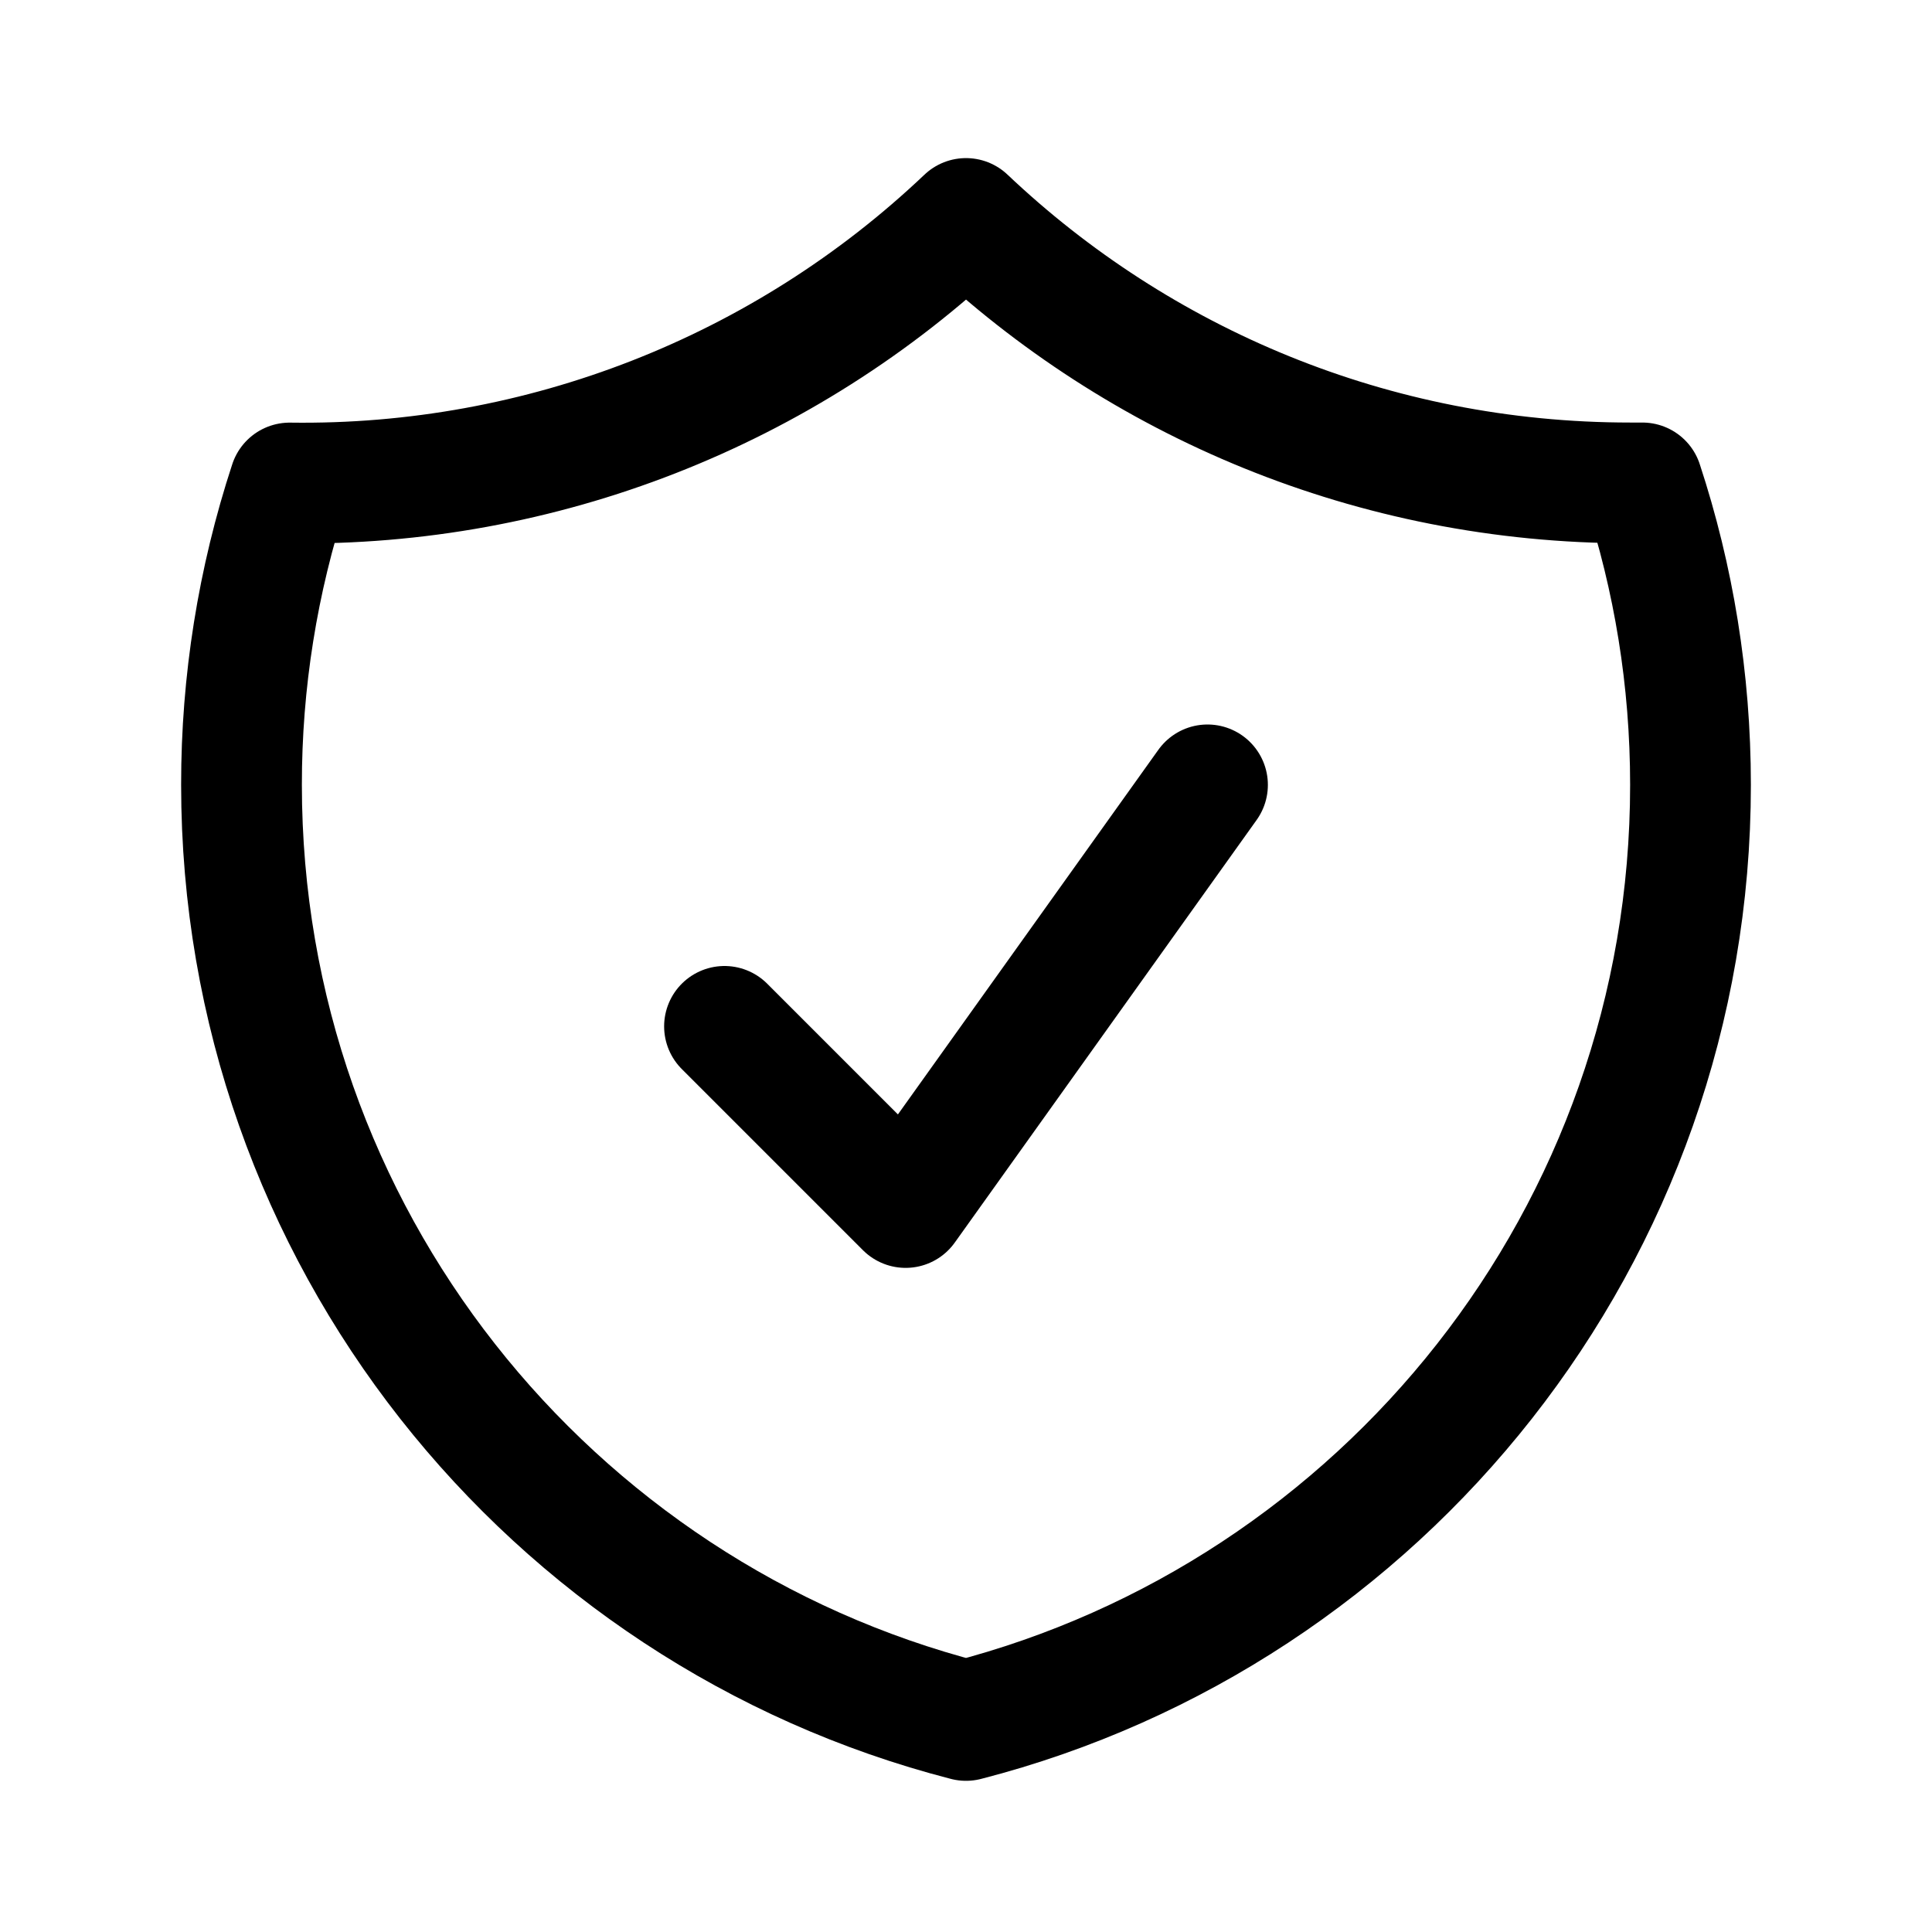
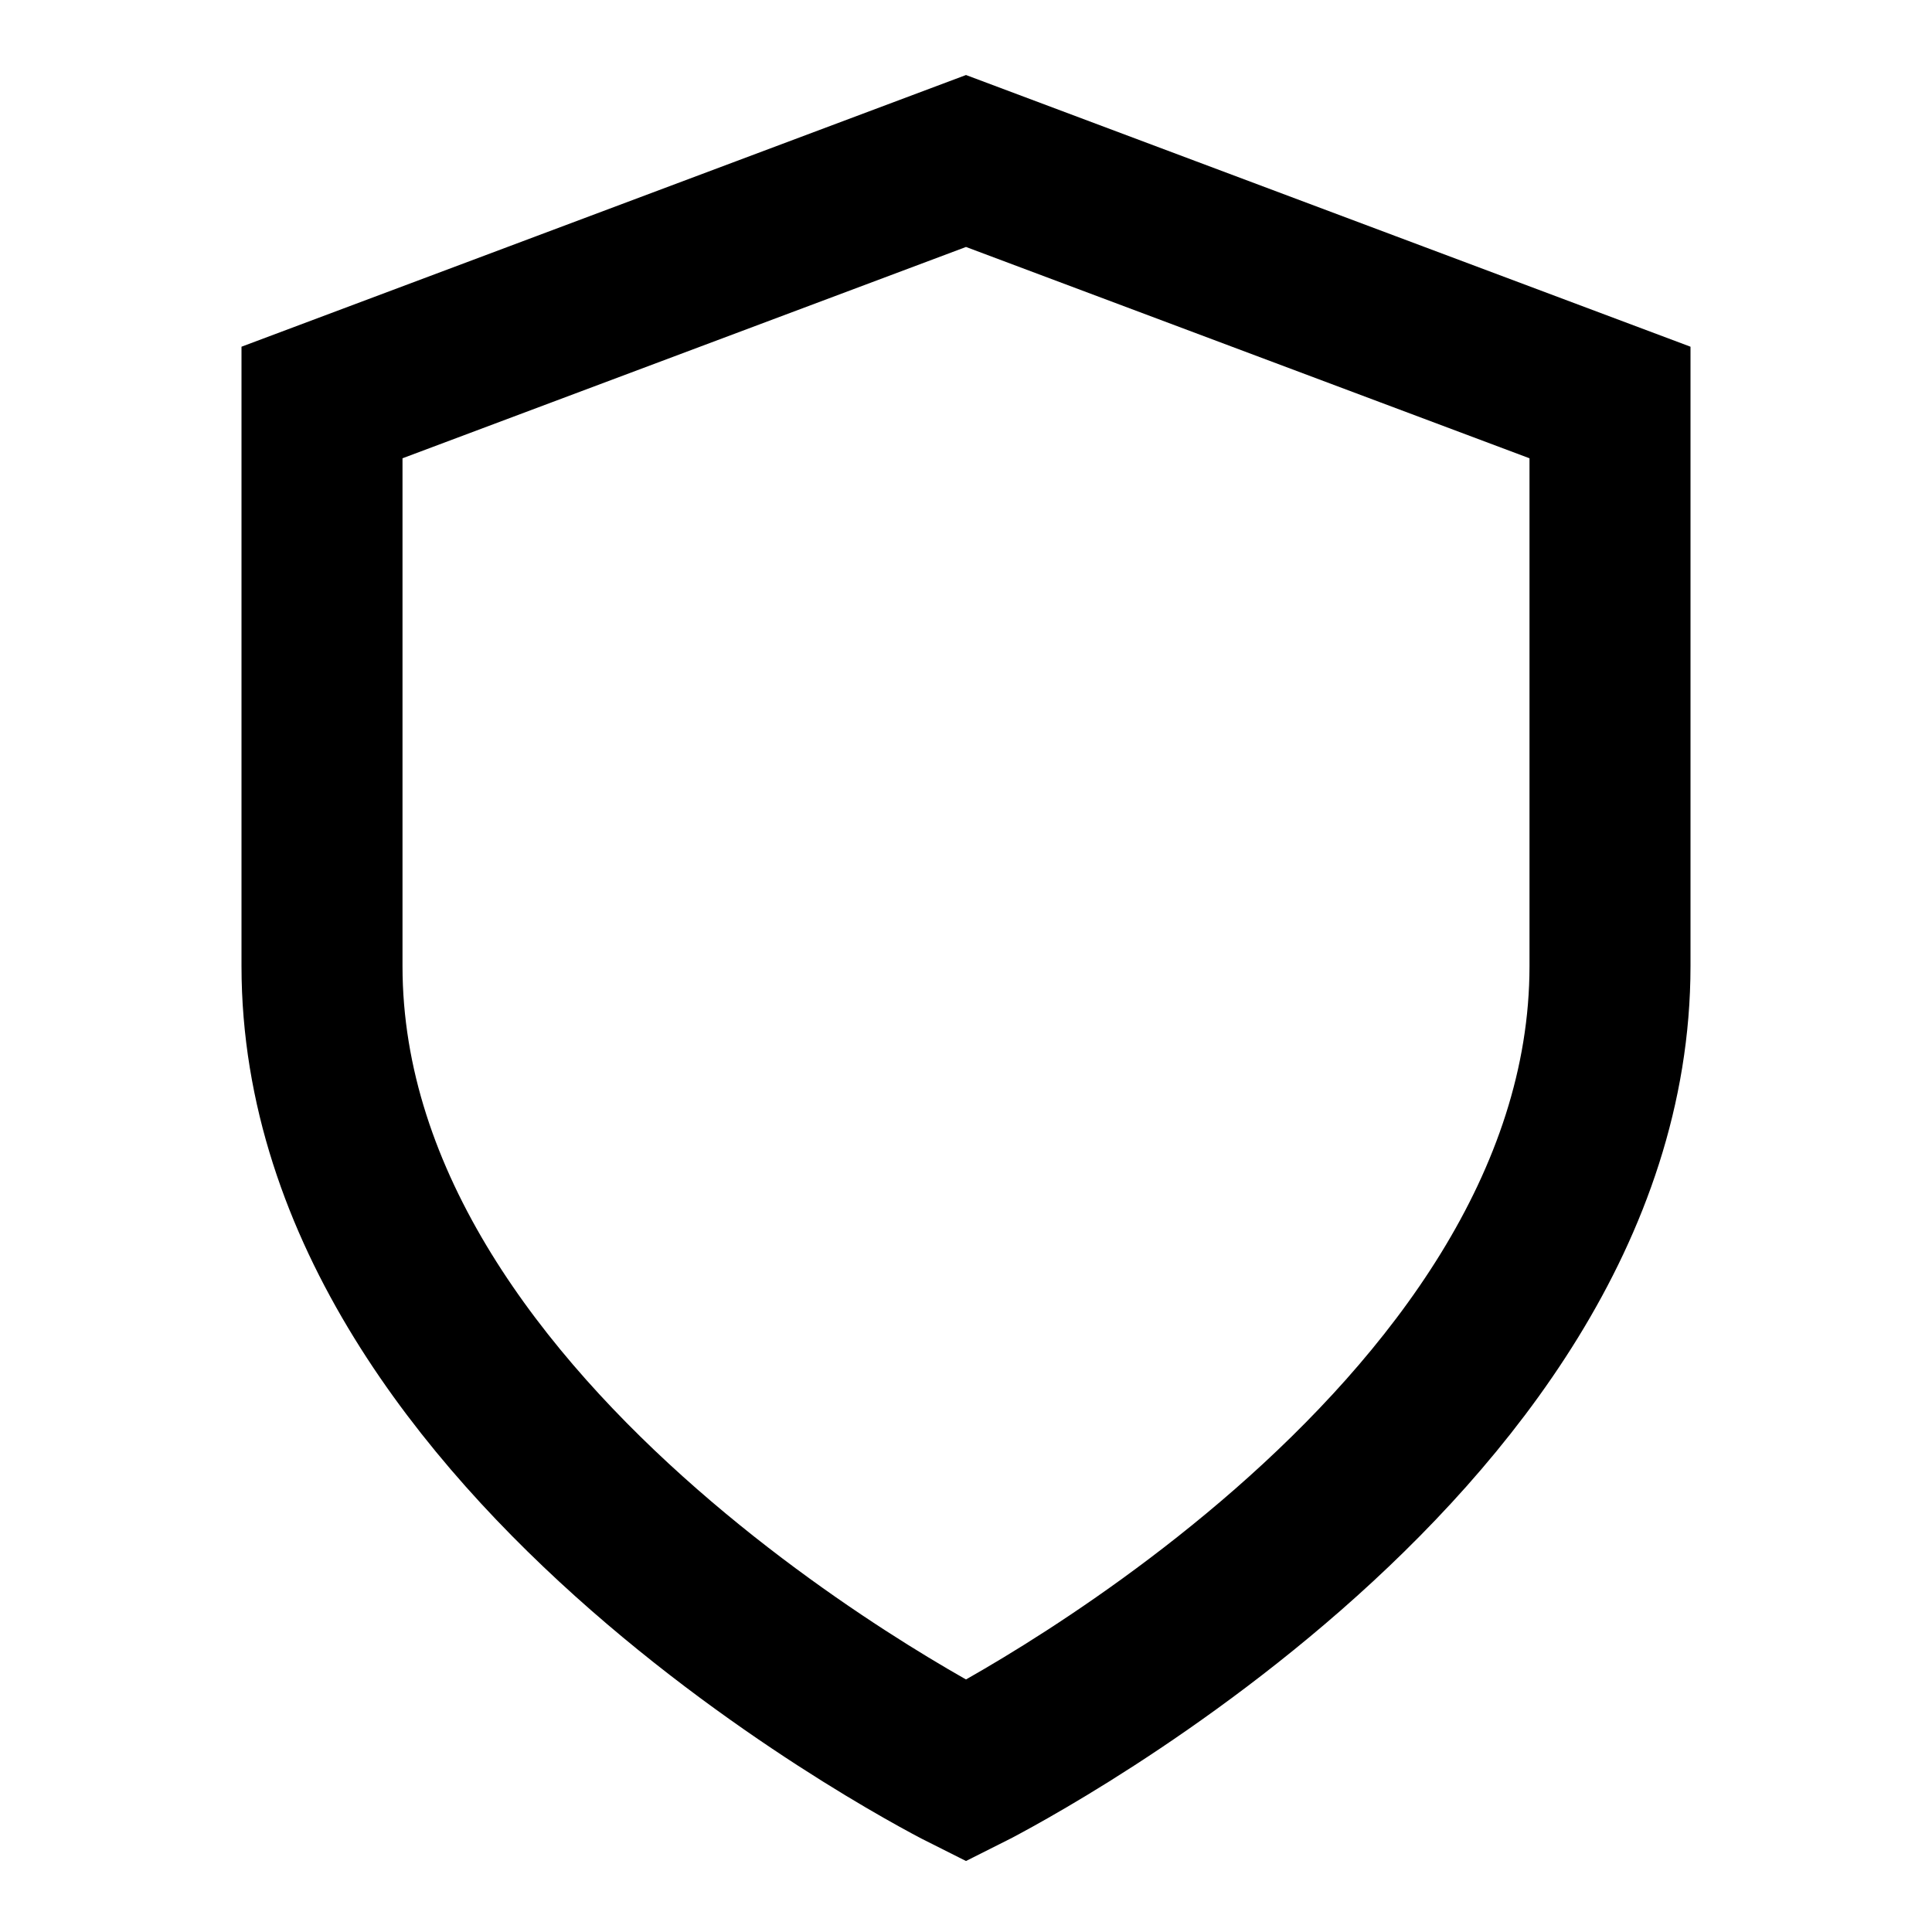
- <svg xmlns="http://www.w3.org/2000/svg" fill="none" viewBox="0 0 24 24" stroke-width="1.5" stroke="currentColor">
-   <path stroke-linecap="round" stroke-linejoin="round" d="M9 12.75L11.25 15 15 9.75m-3-7.036A11.959 11.959 0 013.598 6 11.99 11.99 0 003 9.749c0 5.592 3.824 10.29 9 11.623 5.176-1.332 9-6.03 9-11.622 0-1.31-.21-2.571-.598-3.751h-.152c-3.196 0-6.1-1.248-8.25-3.285z" />
+ <svg xmlns="http://www.w3.org/2000/svg" viewBox="0 0 24 24" fill="none" stroke="currentColor" stroke-width="2">
+   <path d="M12 22s8-4 8-10V5l-8-3-8 3v7c0 6 8 10 8 10z" />
</svg>
